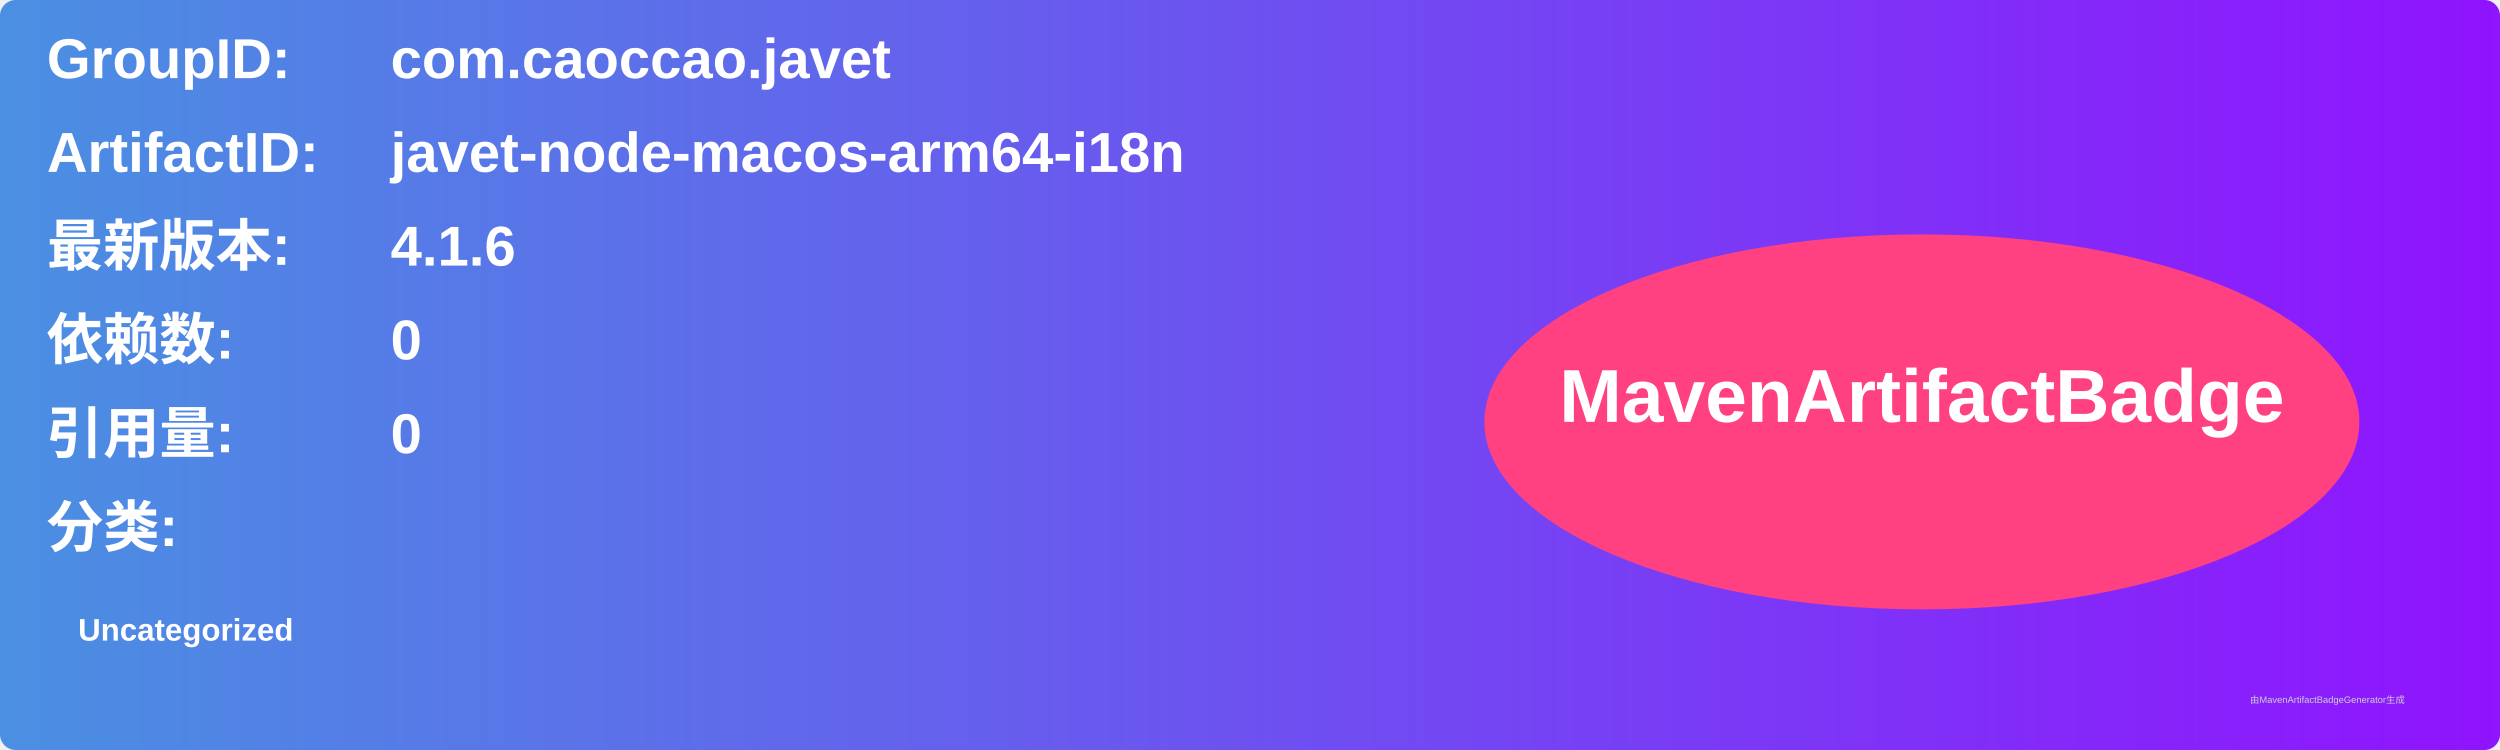
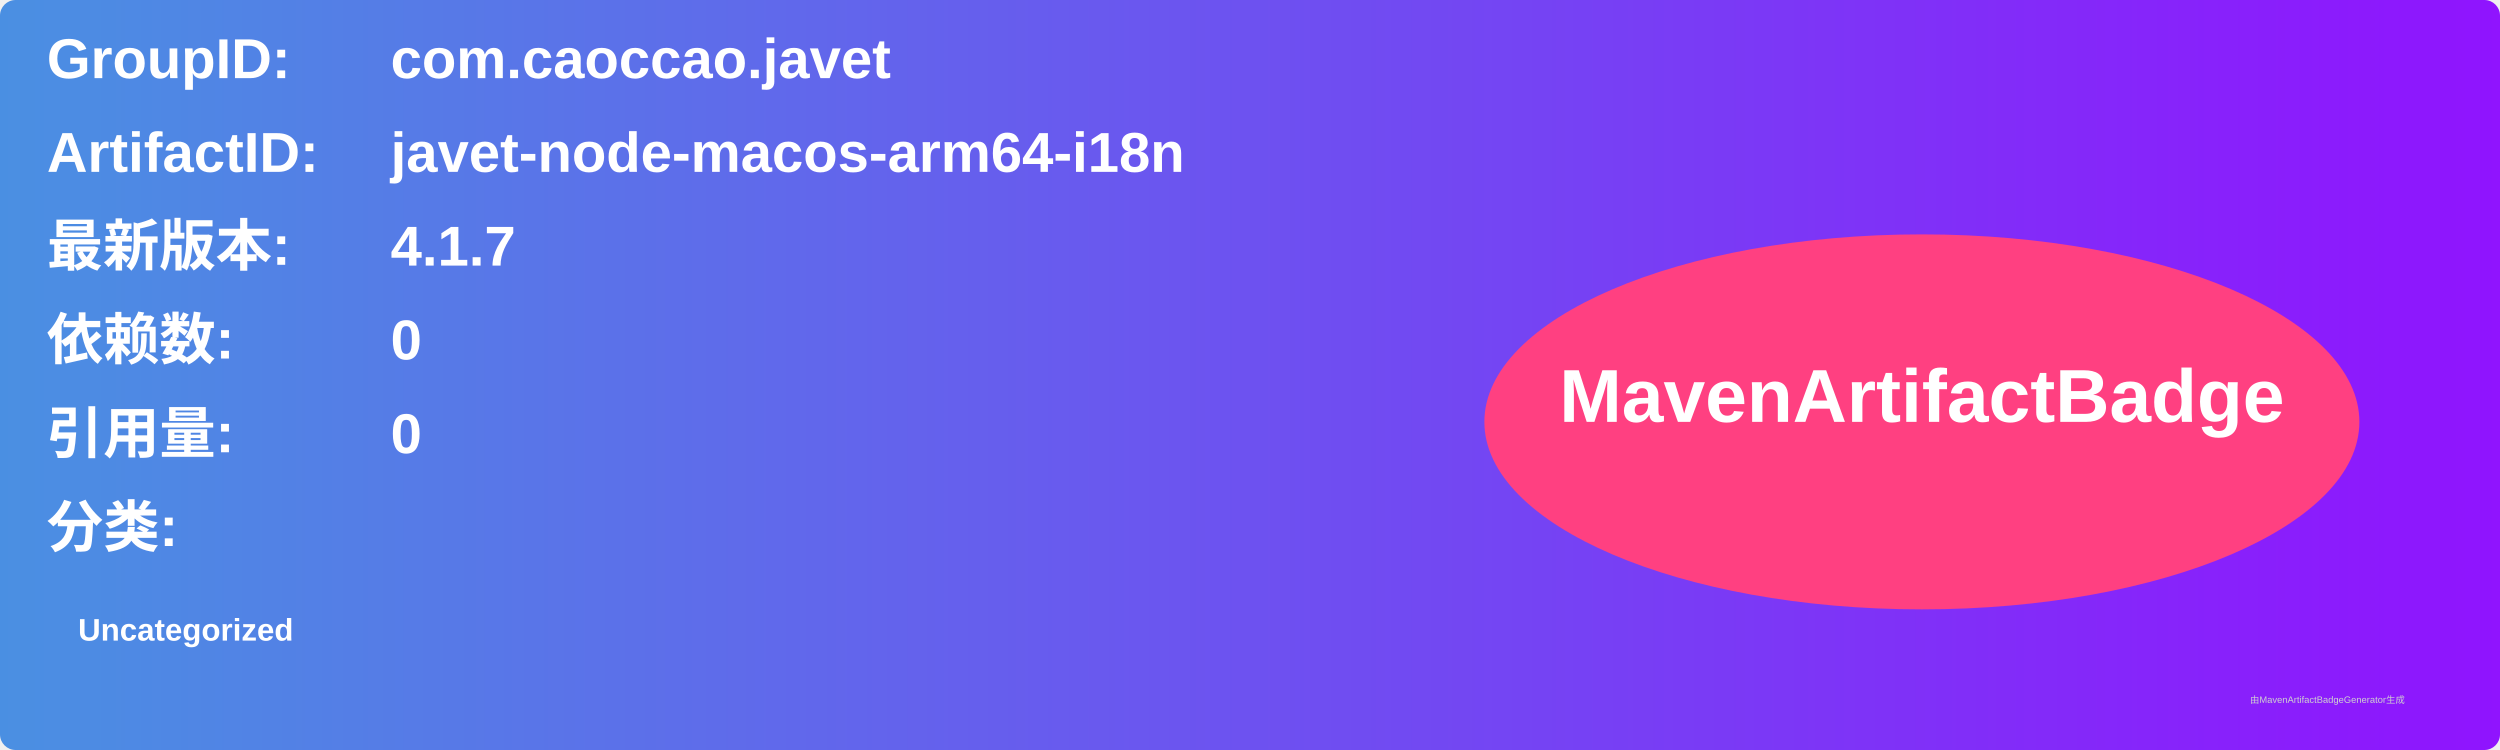
<svg xmlns="http://www.w3.org/2000/svg" width="800" height="240" viewBox="0 0 800 240">
  <linearGradient id="grad" x1="0%" y1="0%" x2="100%" y2="0%">
    <stop offset="0%" stop-color="#4a90e2" />
    <stop offset="100%" stop-color="#9013fe" />
  </linearGradient>
  <rect width="100%" height="100%" rx="5" ry="5" fill="url(#grad)" />
  <g transform="translate(15, 15)">
    <text x="0" y="10" font-family="Arial" font-size="18" fill="white" font-weight="bold" width="260">GroupID:</text>
    <text x="110" y="10" font-family="Arial" font-size="18" fill="white" font-weight="bold" width="460">com.caoccao.javet</text>
    <text x="0" y="40" font-family="Arial" font-size="18" fill="white" font-weight="bold" width="260">ArtifactID:</text>
    <text x="110" y="40" font-family="Arial" font-size="18" fill="white" font-weight="bold" width="460">javet-node-macos-arm64-i18n</text>
    <text x="0" y="70" font-family="Arial" font-size="18" fill="white" font-weight="bold">最新版本:</text>
    <text x="110" y="70" font-family="Arial" font-size="18" fill="white" font-weight="bold">
-       <tspan font-weight="bold">4.1.6</tspan>
+       <tspan font-weight="bold">4.1.7</tspan>
    </text>
    <text x="0" y="100" font-family="Arial" font-size="18" fill="white" font-weight="bold">依赖数: </text>
    <text x="110" y="100" font-family="Arial" font-size="18" fill="white">
      <tspan font-weight="bold">0</tspan>
    </text>
    <text x="0" y="130" font-family="Arial" font-size="18" fill="white" font-weight="bold">引用量: </text>
    <text x="110" y="130" font-family="Arial" font-size="18" fill="white">
      <tspan font-weight="bold">0</tspan>
    </text>
    <text x="0" y="160" font-family="Arial" font-size="18" fill="white" font-weight="bold">分类:</text>
    <text x="10" y="190" font-family="Arial" font-size="10" fill="white">
      <tspan font-weight="bold">Uncategorized</tspan>
    </text>
    <ellipse cx="600" cy="120" rx="140" ry="60" fill="#ff4081" />
    <text x="600" y="120" text-anchor="middle" font-family="Arial" font-size="24" fill="white" font-weight="bold">MavenArtifactBadge</text>
  </g>
  <text x="720" y="225" font-family="Arial" font-size="3" fill="#d0d0d0">由MavenArtifactBadgeGenerator生成</text>
</svg>
